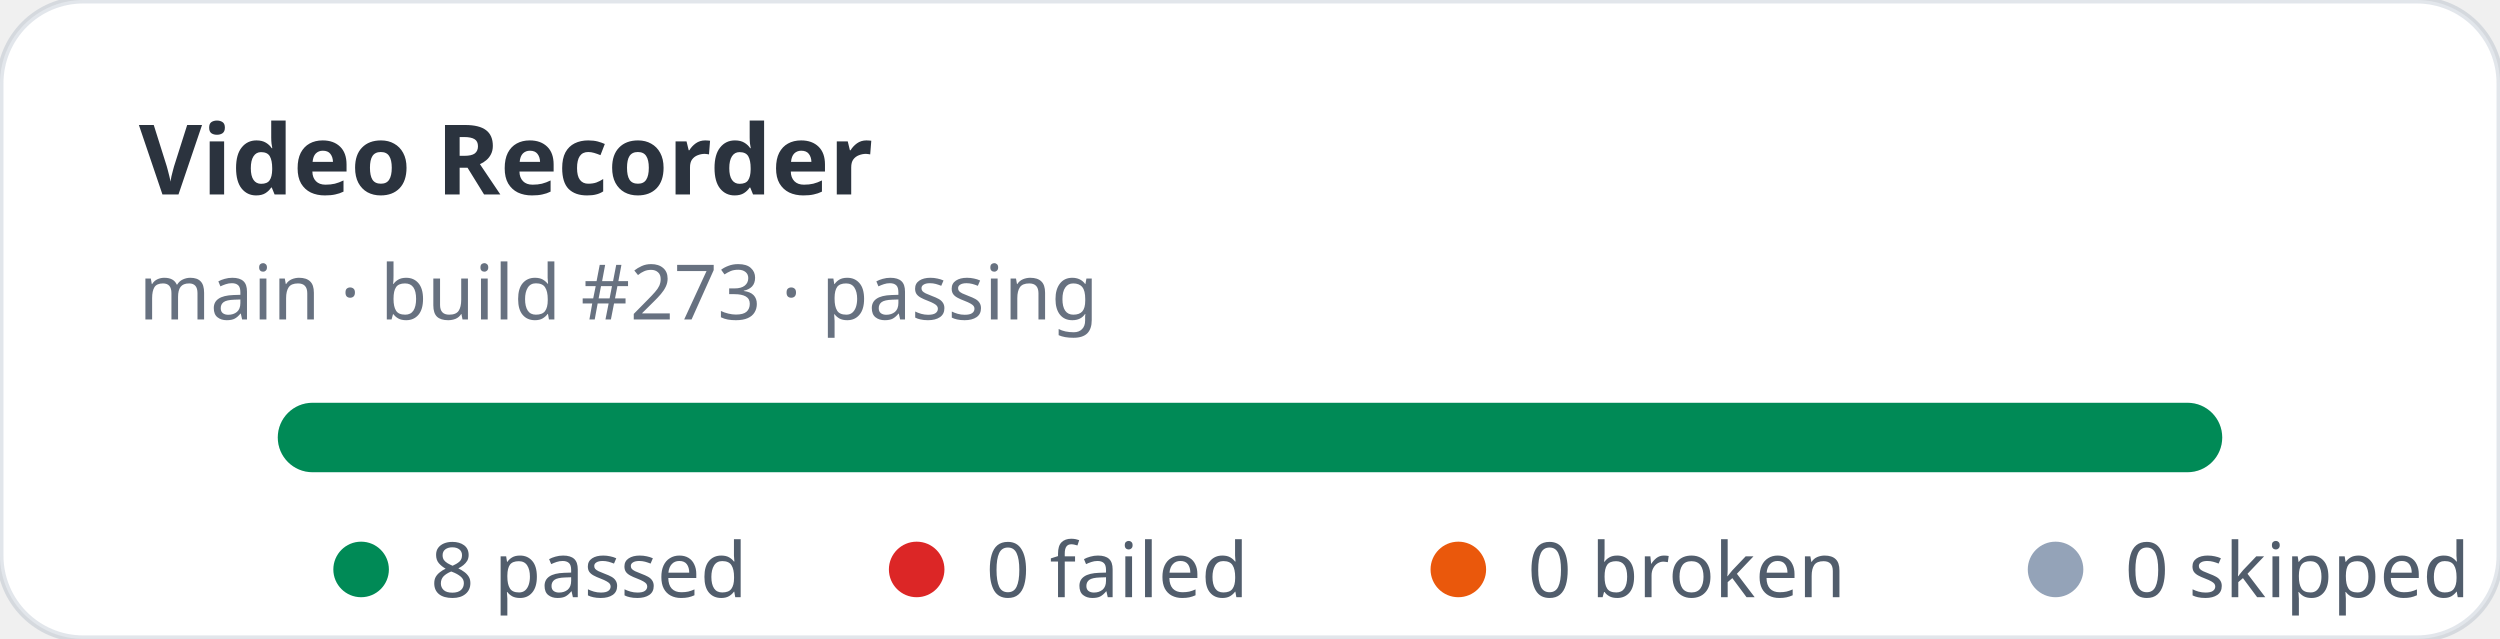
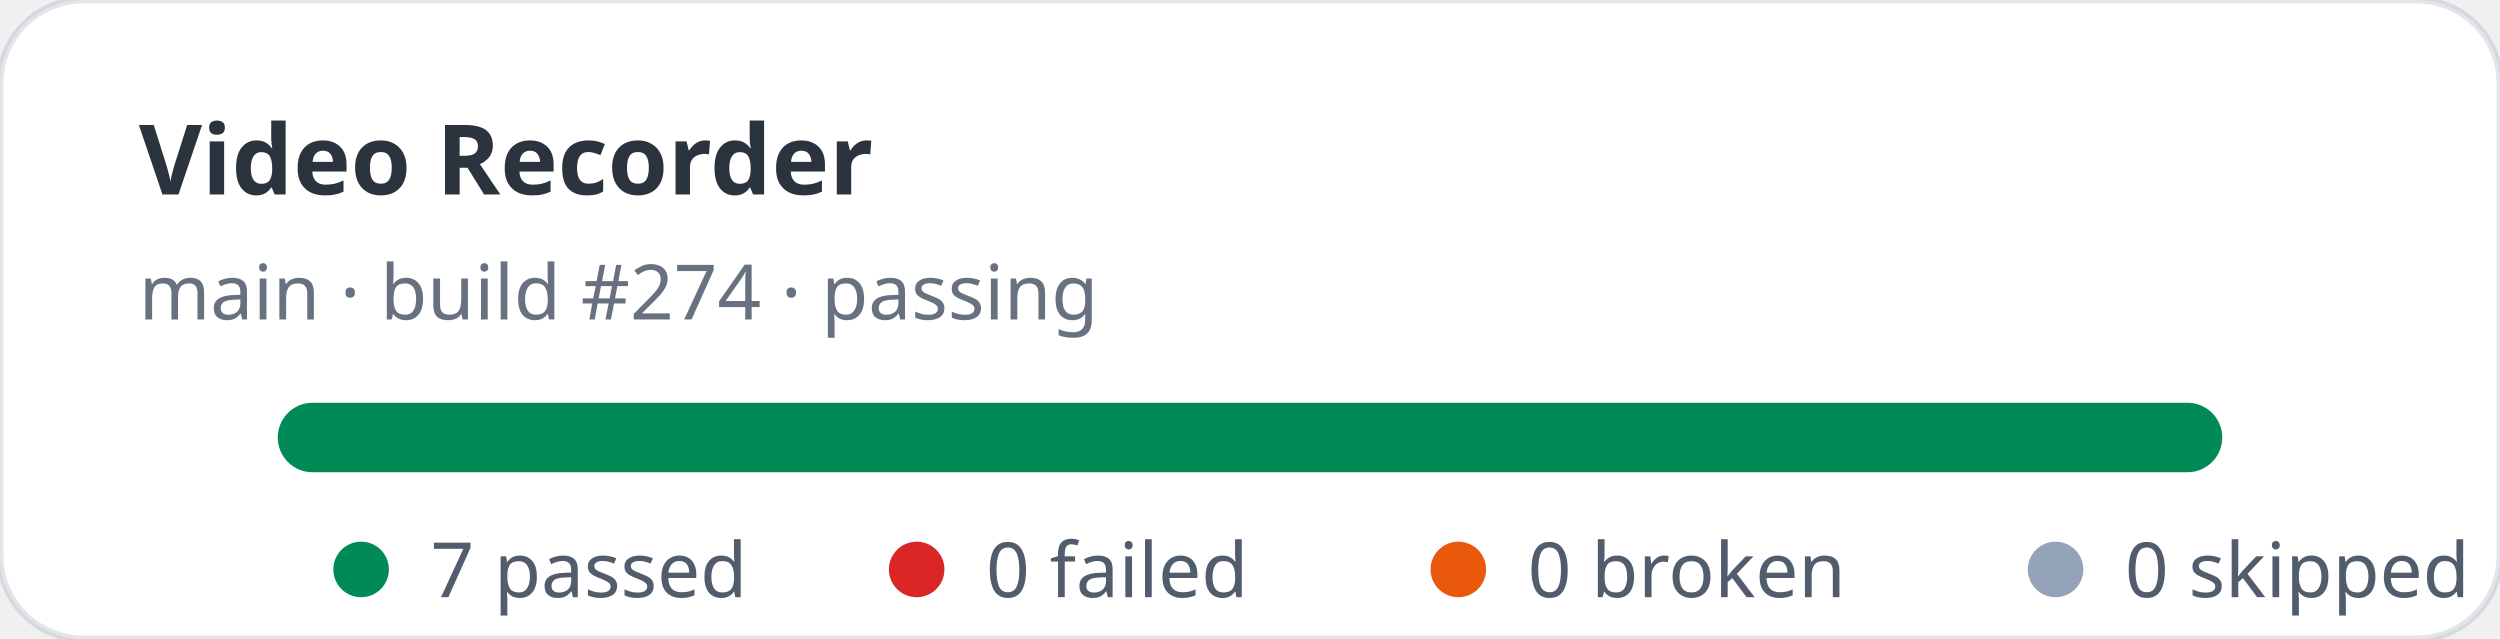
- <svg xmlns="http://www.w3.org/2000/svg" width="360" height="92" viewBox="0 0 360 92" role="img" aria-label="Video Recorder stats: 8 passed, 0 failed">
+ <svg xmlns="http://www.w3.org/2000/svg" width="360" height="92" viewBox="0 0 360 92" role="img" aria-label="Video Recorder stats: 7 passed, 0 failed">
  <rect width="360" height="92" rx="12" fill="#ffffff" stroke="rgba(11,48,86,0.12)" />
  <text x="20" y="28" fill="rgba(1,10,24,0.83)" font-family="ui-sans-serif,system-ui,sans-serif" font-size="14" font-weight="700">Video Recorder</text>
-   <text x="20" y="46" fill="rgba(2,19,44,0.6)" font-family="ui-sans-serif,system-ui,sans-serif" font-size="11">main · build #273 · passing</text>
+   <text x="20" y="46" fill="rgba(2,19,44,0.6)" font-family="ui-sans-serif,system-ui,sans-serif" font-size="11">main · build #274 · passing</text>
  <rect x="40" y="58" width="280" height="10" rx="5" fill="#e2e8f0" />
  <rect x="40" y="58" width="280" height="10" rx="5" fill="#008a56" />
  <g font-family="ui-sans-serif,system-ui,sans-serif" font-size="11" fill="rgba(1,18,40,0.68)">
    <circle cx="52" cy="82" r="4" fill="#008a56" />
-     <text x="62" y="86">8 passed</text>
+     <text x="62" y="86">7 passed</text>
    <circle cx="132" cy="82" r="4" fill="#dc2626" />
    <text x="142" y="86">0 failed</text>
    <circle cx="210" cy="82" r="4" fill="#ea580c" />
    <text x="220" y="86">0 broken</text>
    <circle cx="296" cy="82" r="4" fill="#94a3b8" />
    <text x="306" y="86">0 skipped</text>
  </g>
</svg>
